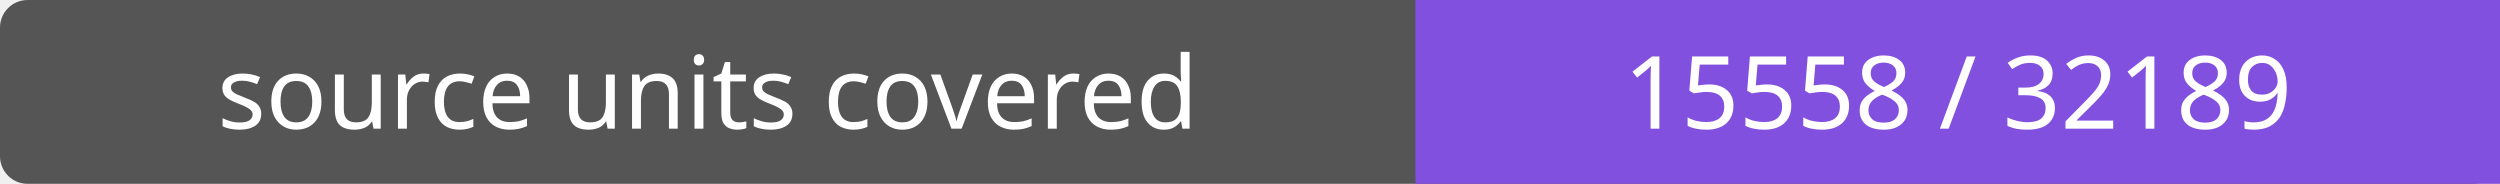
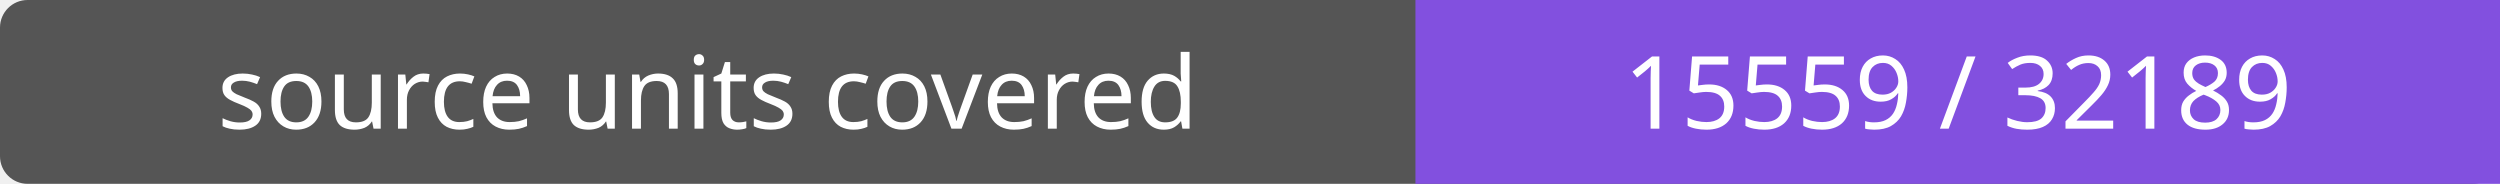
- <svg xmlns="http://www.w3.org/2000/svg" width="272" height="20" role="img" aria-label="source units covered: 15558 / 32189">
+ <svg xmlns="http://www.w3.org/2000/svg" width="272" height="20" role="img" aria-label="source units covered: 15559 / 32189">
  <rect width="272" height="20" rx="3" fill="#555" />
  <path fill="#8250df" d="M154 0h118v20H154z" />
  <g fill="#fff" text-anchor="middle" font-family="Verdana,sans-serif" font-size="11">
    <text x="77.0" y="14">source units covered</text>
-     <text x="213.0" y="14">15558 / 32189</text>
+     <text x="213.0" y="14">15559 / 32189</text>
  </g>
</svg>
